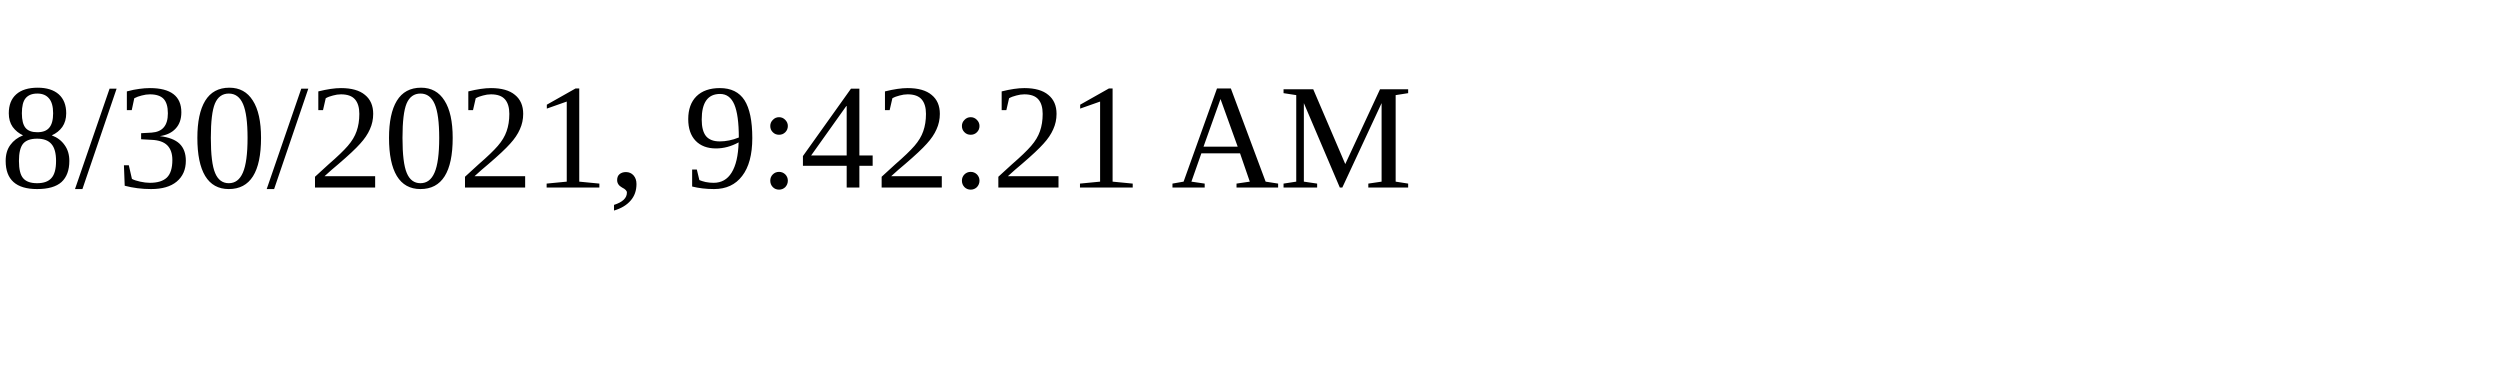
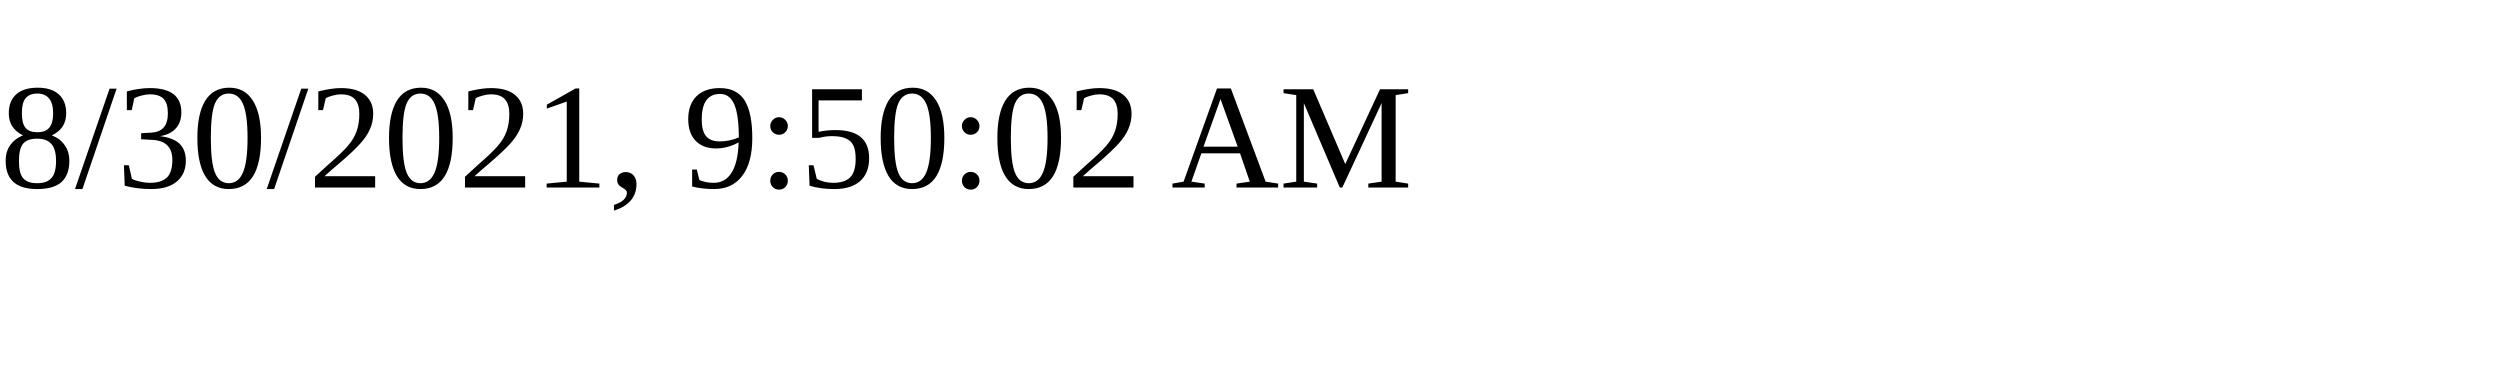
<svg xmlns="http://www.w3.org/2000/svg" height="30" width="200">
-   <text x="0" y="15">8/30/2021, 9:42:21 AM</text>
+   <text x="0" y="15">8/30/2021, 9:50:02 AM</text>
</svg>
